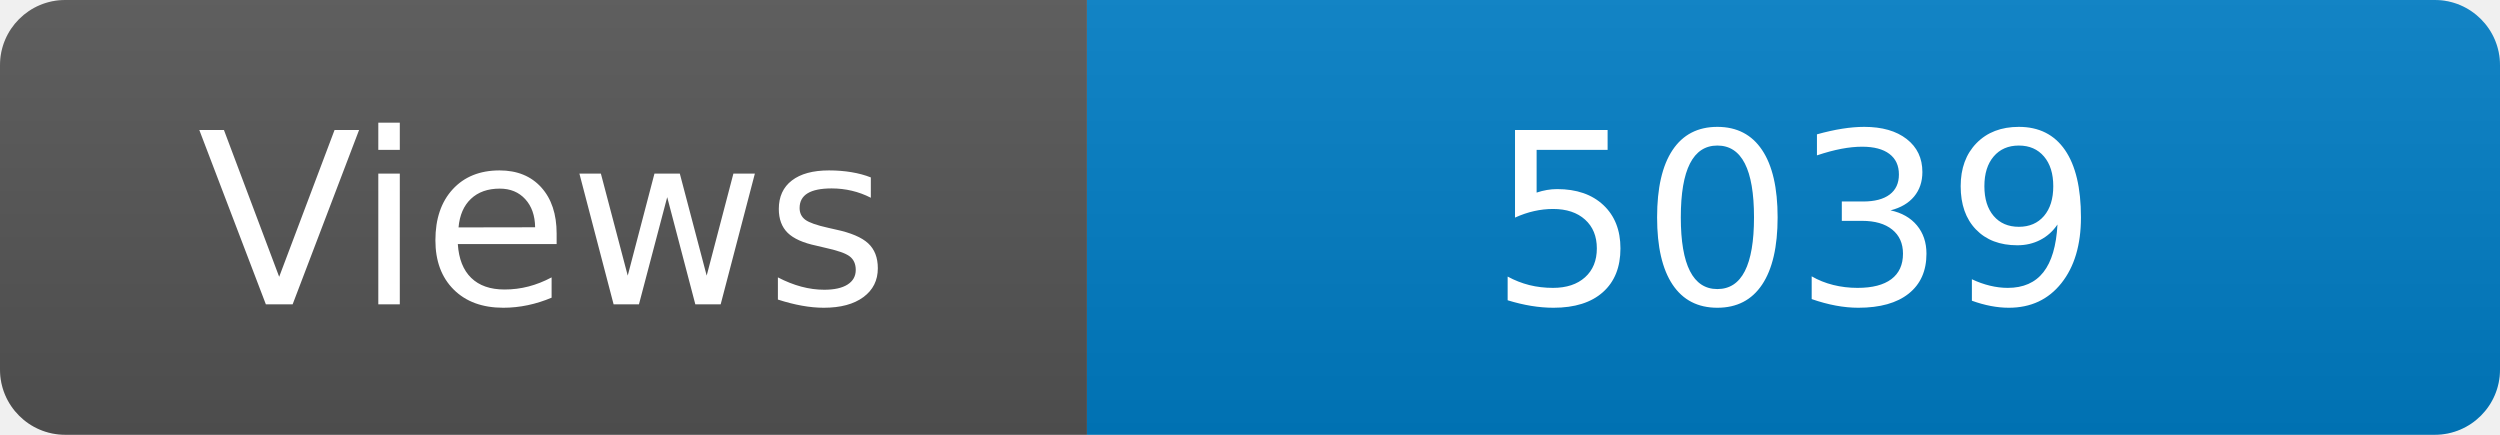
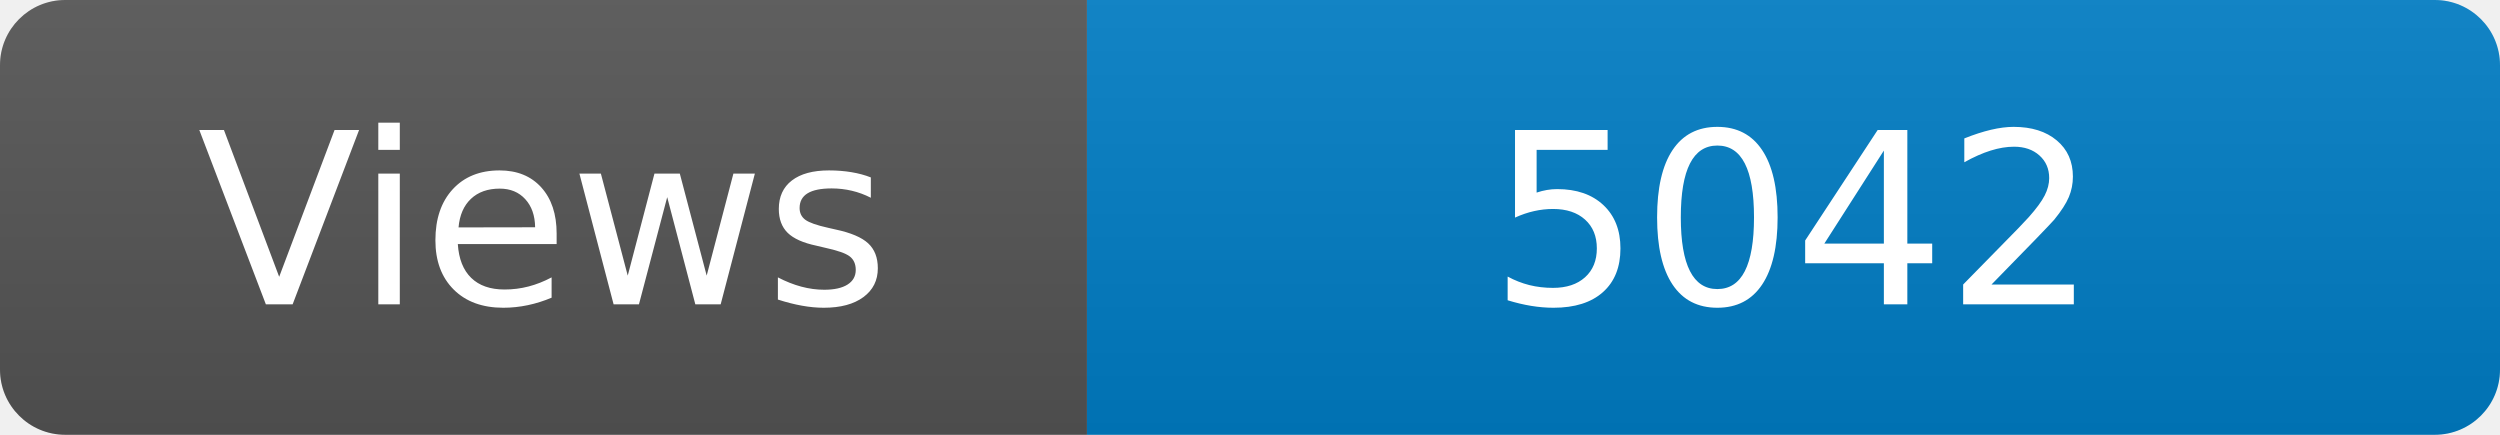
<svg xmlns="http://www.w3.org/2000/svg" width="115" height="20" role="img" aria-label="Maintained?: yes">
  <linearGradient id="s" x2="0" y2="100%">
    <stop offset="0" stop-color="#bbb" stop-opacity=".1" />
    <stop offset="1" stop-opacity=".1" />
  </linearGradient>
  <clipPath id="r">
    <rect width="115" height="20" rx="3" fill="#fff" />
  </clipPath>
  <g clip-path="url(#r)">
    <rect width="50" height="20" fill="#555" />
    <rect x="50" width="160" height="20" fill="#007ec6" />
    <rect width="115" height="20" fill="url(#s)" />
  </g>
  <g fill="#fff" text-anchor="middle" font-family="Verdana,Geneva,DejaVu Sans,sans-serif" font-size="110">
    <text x="250" y="140" transform="scale(.1)" fill="#fff">Views</text>
-     <text x="825" y="140" transform="scale(.1)" fill="#fff">5039</text>
+     <text x="825" y="140" transform="scale(.1)" fill="#fff">5042</text>
  </g>
</svg>
